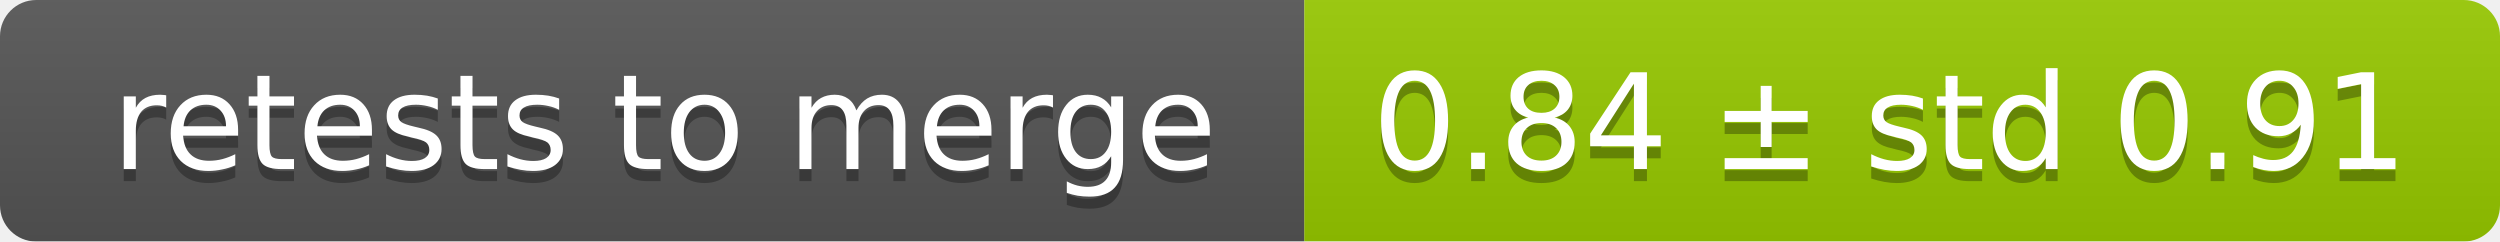
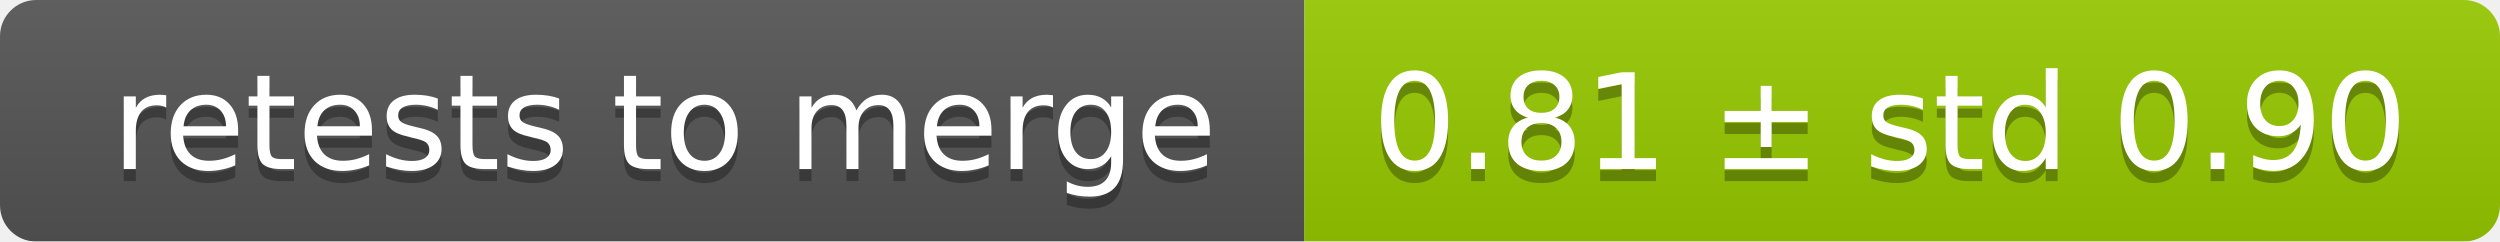
<svg xmlns="http://www.w3.org/2000/svg" width="207" height="20">
  <linearGradient id="smooth" x2="0" y2="100%">
    <stop offset="0" stop-color="#bbb" stop-opacity=".1" />
    <stop offset="1" stop-opacity=".1" />
  </linearGradient>
  <mask id="round">
    <rect width="207" height="20" rx="3" fill="#fff" />
  </mask>
  <g mask="url(#round)">
    <rect width="108" height="20" fill="#555" />
    <rect x="108" width="99" height="20" fill="#97ca00" />
    <rect width="207" height="20" fill="url(#smooth)" />
  </g>
  <g fill="#fff" text-anchor="middle" font-family="DejaVu Sans,Verdana,Geneva,sans-serif" font-size="11">
    <text x="55" y="15" fill="#010101" fill-opacity=".3">retests to merge</text>
    <text x="55" y="14">retests to merge</text>
-     <text x="156.5" y="15" fill="#010101" fill-opacity=".3">0.84 ± std 0.91</text>
-     <text x="156.5" y="14">0.84 ± std 0.91</text>
+     <text x="156.5" y="15" fill="#010101" fill-opacity=".3">0.81 ± std 0.90</text>
+     <text x="156.5" y="14">0.81 ± std 0.90</text>
  </g>
</svg>
